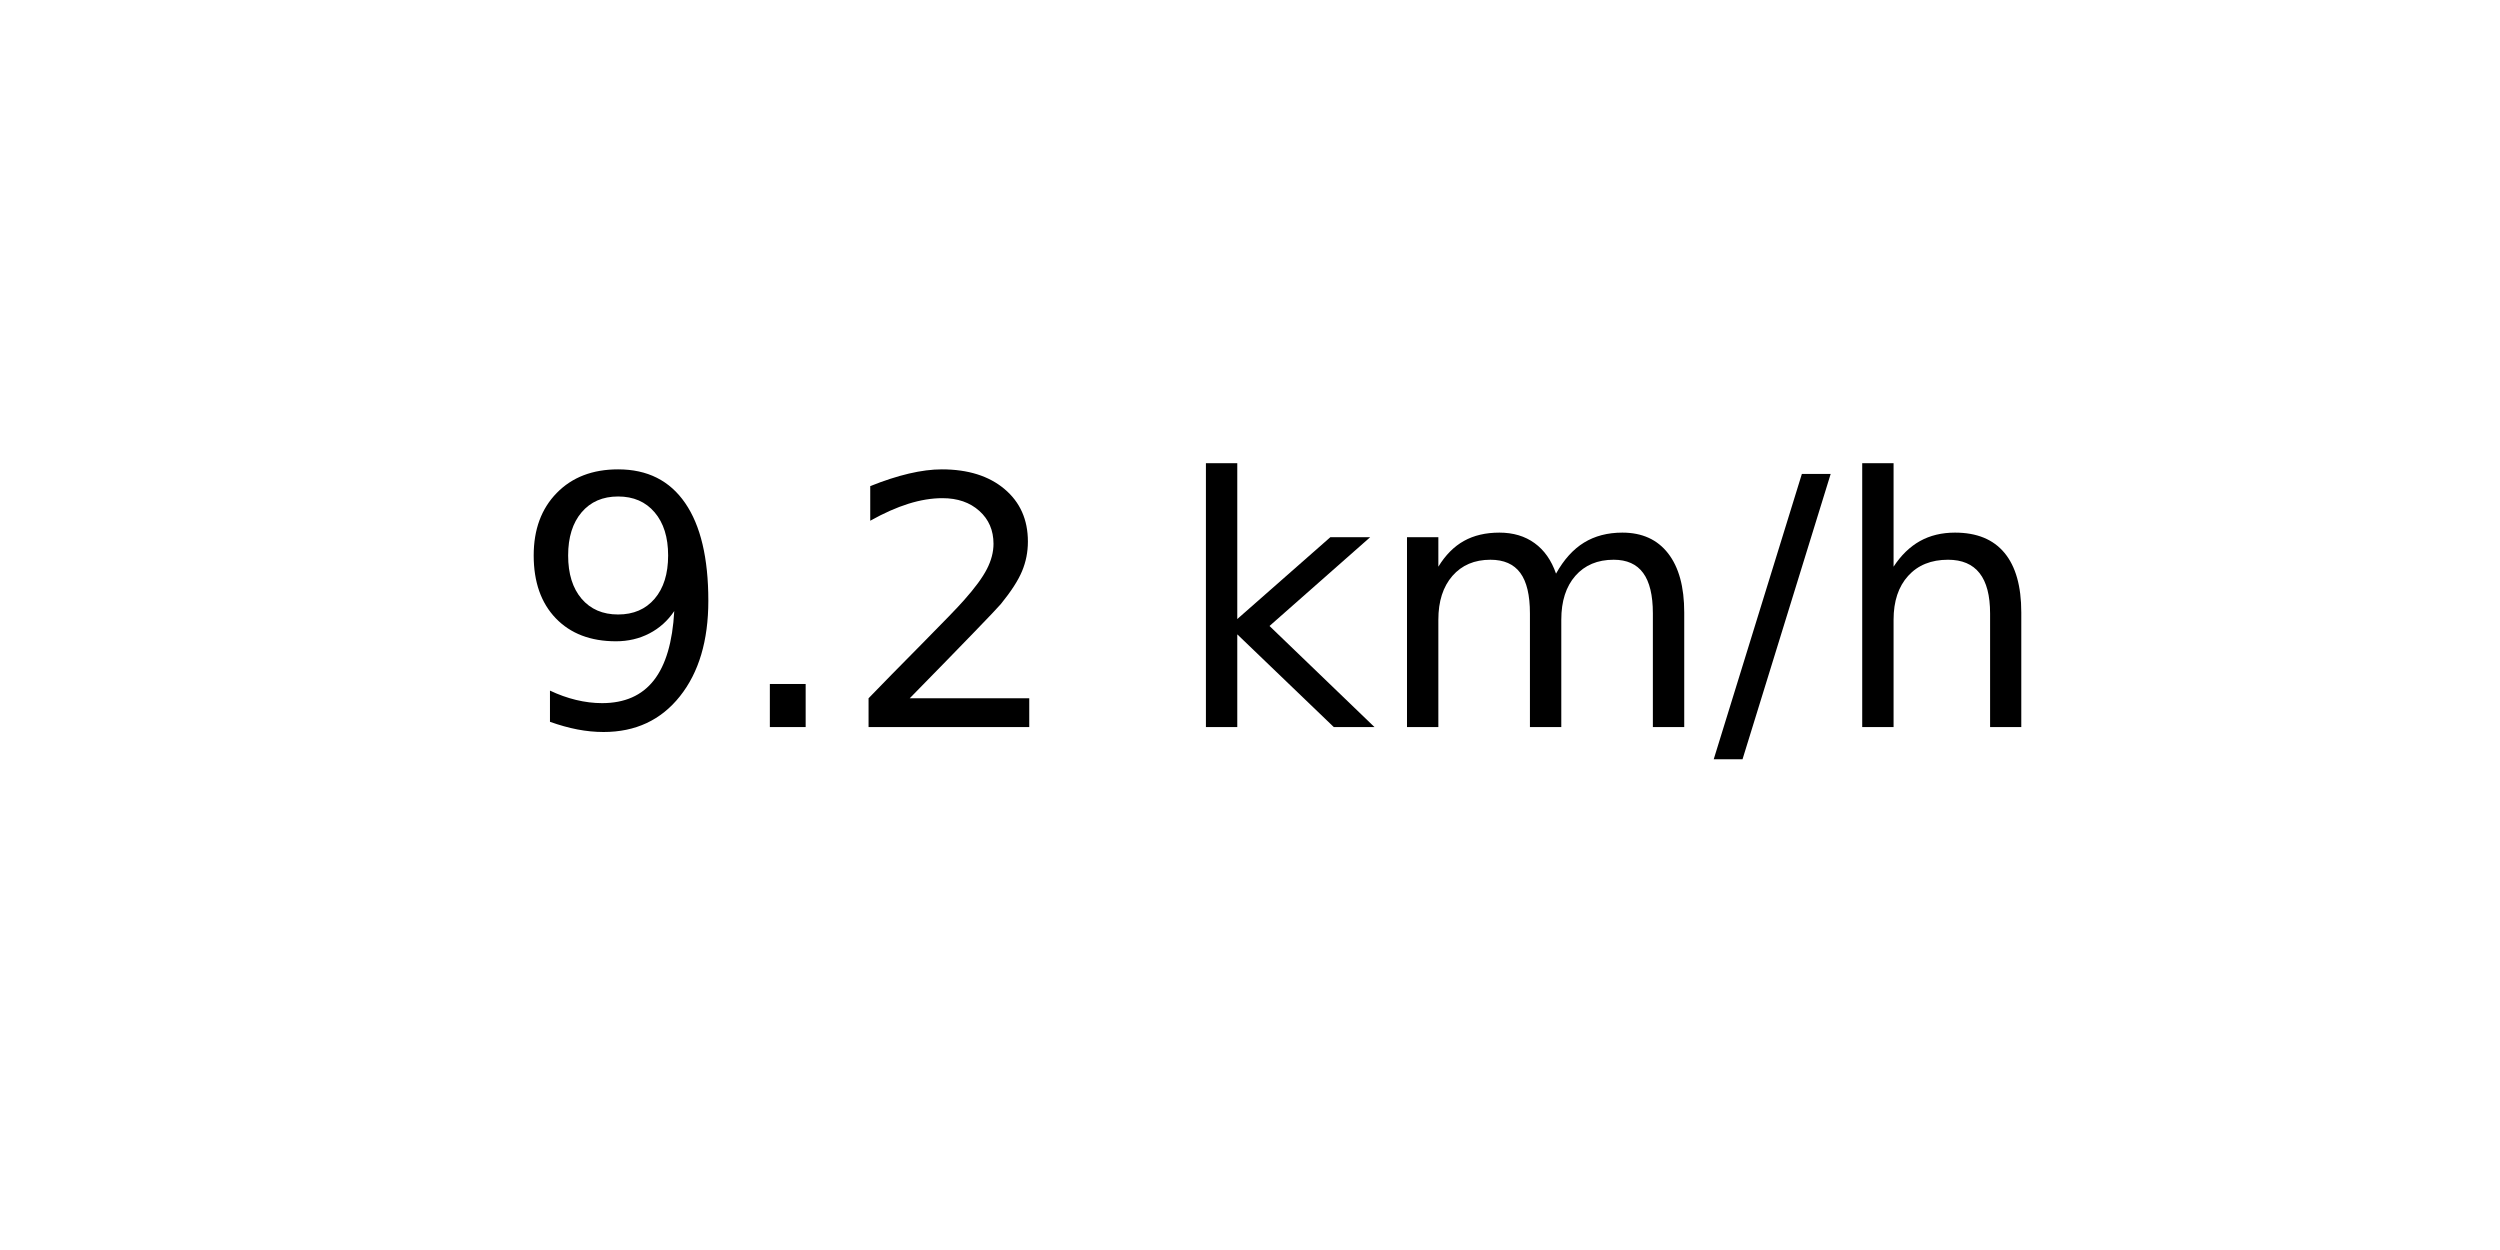
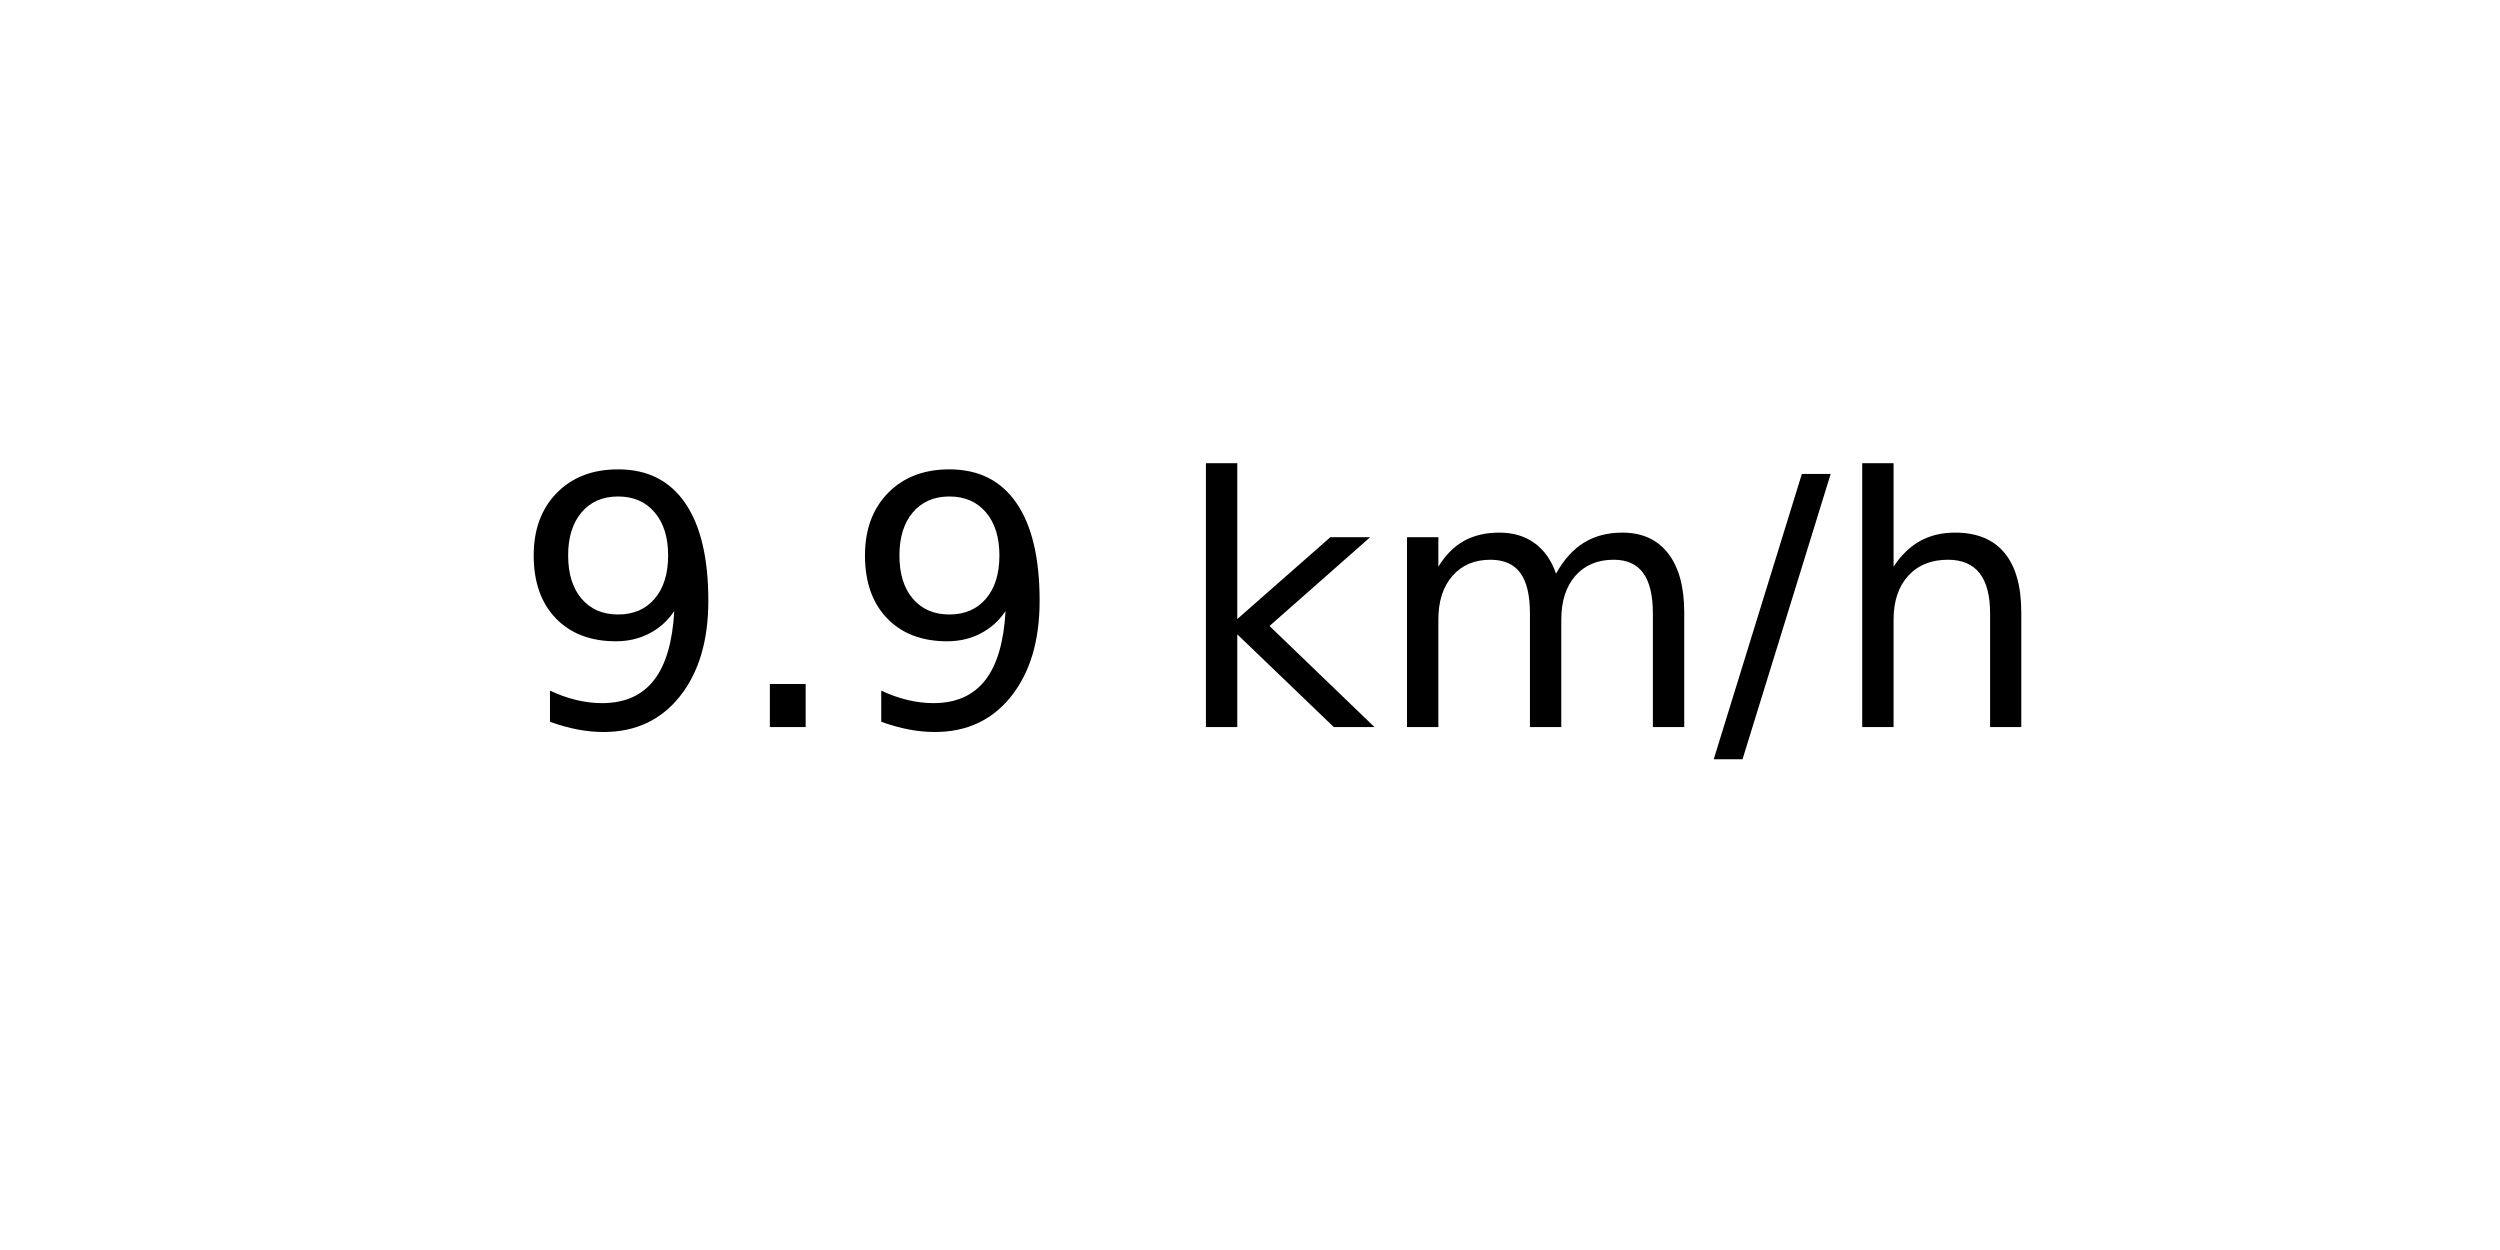
<svg xmlns="http://www.w3.org/2000/svg" xmlns:xlink="http://www.w3.org/1999/xlink" width="72pt" height="36pt" viewBox="0 0 72 36" version="1.1">
  <defs>
    <style type="text/css">*{stroke-linejoin: round; stroke-linecap: butt}</style>
  </defs>
  <g id="figure_1">
    <g id="axes_1">
      <g id="text_1">
        <g transform="translate(14.74062 20.93937) scale(0.1 -0.1)">
          <defs>
            <path id="DejaVuSans-39" d="M 703 97  L 703 672  Q 941 559 1184 500  Q 1428 441 1663 441  Q 2288 441 2617 861  Q 2947 1281 2994 2138  Q 2813 1869 2534 1725  Q 2256 1581 1919 1581  Q 1219 1581 811 2004  Q 403 2428 403 3163  Q 403 3881 828 4315  Q 1253 4750 1959 4750  Q 2769 4750 3195 4129  Q 3622 3509 3622 2328  Q 3622 1225 3098 567  Q 2575 -91 1691 -91  Q 1453 -91 1209 -44  Q 966 3 703 97  z M 1959 2075  Q 2384 2075 2632 2365  Q 2881 2656 2881 3163  Q 2881 3666 2632 3958  Q 2384 4250 1959 4250  Q 1534 4250 1286 3958  Q 1038 3666 1038 3163  Q 1038 2656 1286 2365  Q 1534 2075 1959 2075  z " transform="scale(0.015625)" />
            <path id="DejaVuSans-2e" d="M 684 794  L 1344 794  L 1344 0  L 684 0  L 684 794  z " transform="scale(0.015625)" />
-             <path id="DejaVuSans-32" d="M 1228 531  L 3431 531  L 3431 0  L 469 0  L 469 531  Q 828 903 1448 1529  Q 2069 2156 2228 2338  Q 2531 2678 2651 2914  Q 2772 3150 2772 3378  Q 2772 3750 2511 3984  Q 2250 4219 1831 4219  Q 1534 4219 1204 4116  Q 875 4013 500 3803  L 500 4441  Q 881 4594 1212 4672  Q 1544 4750 1819 4750  Q 2544 4750 2975 4387  Q 3406 4025 3406 3419  Q 3406 3131 3298 2873  Q 3191 2616 2906 2266  Q 2828 2175 2409 1742  Q 1991 1309 1228 531  z " transform="scale(0.015625)" />
            <path id="DejaVuSans-20" transform="scale(0.015625)" />
            <path id="DejaVuSans-6b" d="M 581 4863  L 1159 4863  L 1159 1991  L 2875 3500  L 3609 3500  L 1753 1863  L 3688 0  L 2938 0  L 1159 1709  L 1159 0  L 581 0  L 581 4863  z " transform="scale(0.015625)" />
            <path id="DejaVuSans-6d" d="M 3328 2828  Q 3544 3216 3844 3400  Q 4144 3584 4550 3584  Q 5097 3584 5394 3201  Q 5691 2819 5691 2113  L 5691 0  L 5113 0  L 5113 2094  Q 5113 2597 4934 2840  Q 4756 3084 4391 3084  Q 3944 3084 3684 2787  Q 3425 2491 3425 1978  L 3425 0  L 2847 0  L 2847 2094  Q 2847 2600 2669 2842  Q 2491 3084 2119 3084  Q 1678 3084 1418 2786  Q 1159 2488 1159 1978  L 1159 0  L 581 0  L 581 3500  L 1159 3500  L 1159 2956  Q 1356 3278 1631 3431  Q 1906 3584 2284 3584  Q 2666 3584 2933 3390  Q 3200 3197 3328 2828  z " transform="scale(0.015625)" />
            <path id="DejaVuSans-2f" d="M 1625 4666  L 2156 4666  L 531 -594  L 0 -594  L 1625 4666  z " transform="scale(0.015625)" />
            <path id="DejaVuSans-68" d="M 3513 2113  L 3513 0  L 2938 0  L 2938 2094  Q 2938 2591 2744 2837  Q 2550 3084 2163 3084  Q 1697 3084 1428 2787  Q 1159 2491 1159 1978  L 1159 0  L 581 0  L 581 4863  L 1159 4863  L 1159 2956  Q 1366 3272 1645 3428  Q 1925 3584 2291 3584  Q 2894 3584 3203 3211  Q 3513 2838 3513 2113  z " transform="scale(0.015625)" />
          </defs>
          <use xlink:href="#DejaVuSans-39" />
          <use xlink:href="#DejaVuSans-2e" x="63.623" />
-           <use xlink:href="#DejaVuSans-32" x="95.41" />
+           <use xlink:href="#DejaVuSans-39" x="95.41" />
          <use xlink:href="#DejaVuSans-20" x="159.033" />
          <use xlink:href="#DejaVuSans-6b" x="190.82" />
          <use xlink:href="#DejaVuSans-6d" x="248.73" />
          <use xlink:href="#DejaVuSans-2f" x="346.143" />
          <use xlink:href="#DejaVuSans-68" x="379.834" />
        </g>
      </g>
    </g>
  </g>
</svg>
